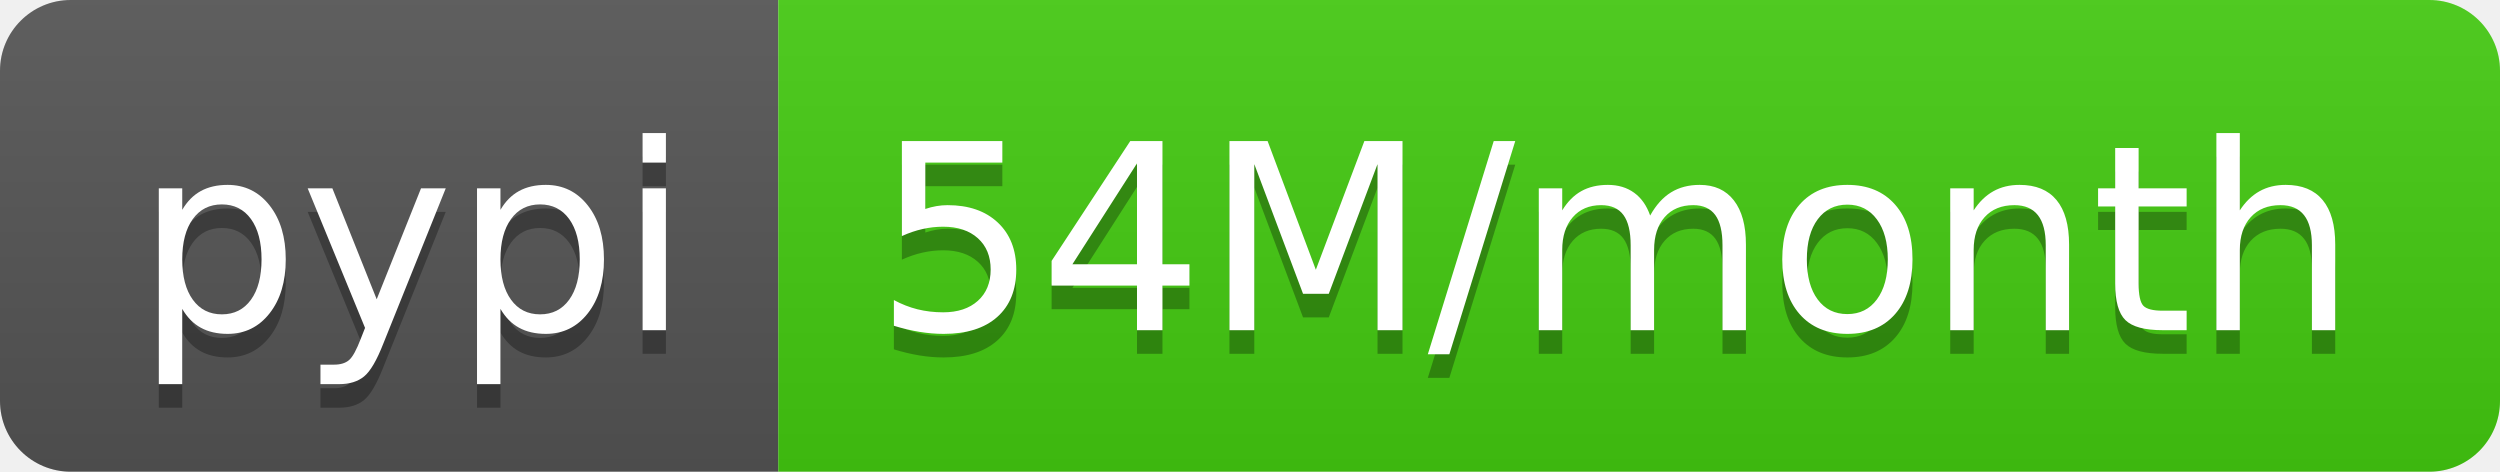
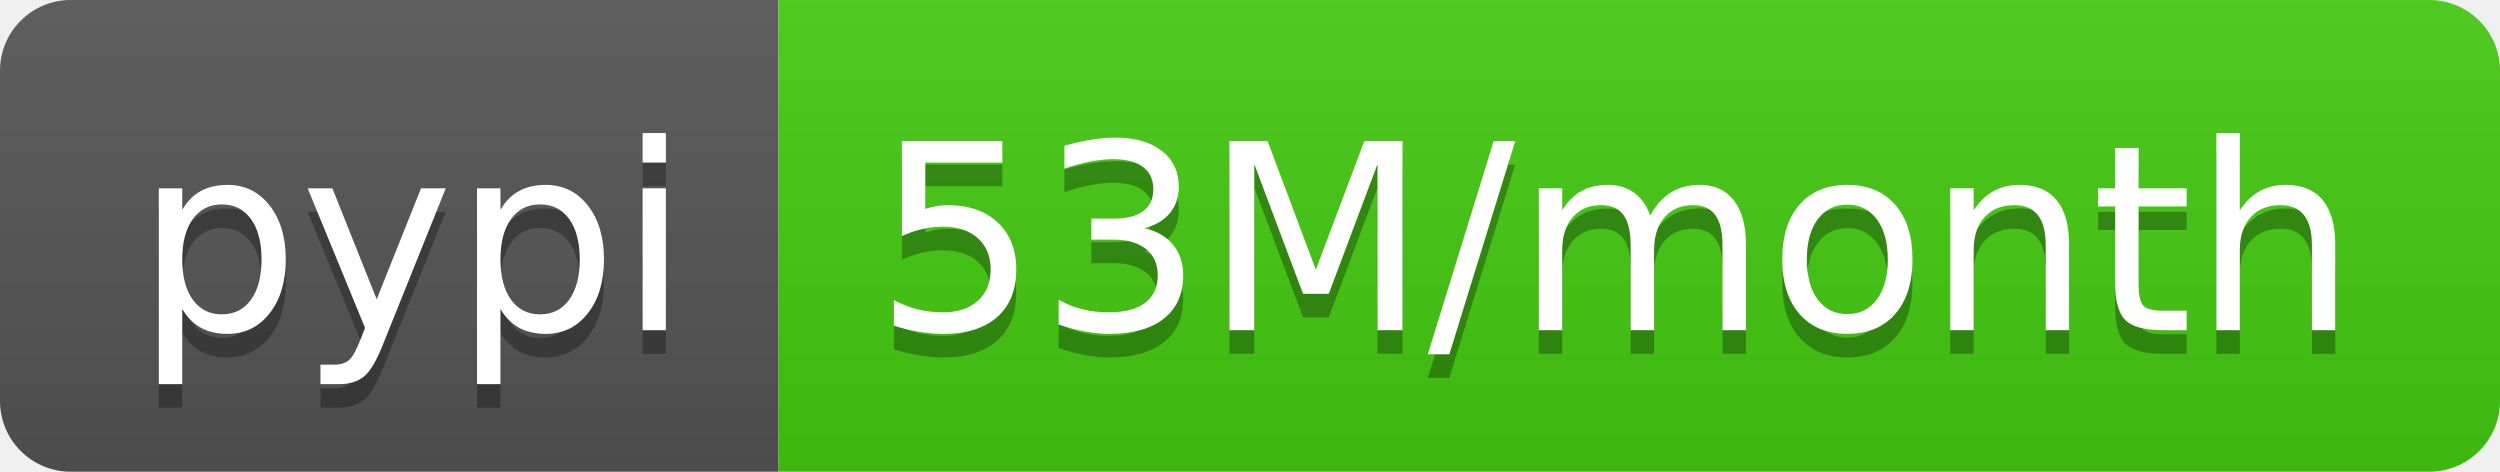
- <svg xmlns="http://www.w3.org/2000/svg" width="106" height="20" role="img" aria-label="pypi: 54M/month">
+ <svg xmlns="http://www.w3.org/2000/svg" width="106" height="20" role="img" aria-label="pypi: 53M/month">
  <linearGradient id="s" x2="0" y2="100%">
    <stop offset="0" stop-color="#bbb" stop-opacity=".1" />
    <stop offset="1" stop-opacity=".1" />
  </linearGradient>
  <clipPath id="r">
    <rect width="106" height="20" rx="3" fill="#fff" />
  </clipPath>
  <g clip-path="url(#r)">
    <rect width="33" height="20" fill="#555" />
    <rect x="33" width="73" height="20" fill="#4c1" />
    <rect width="106" height="20" fill="url(#s)" />
  </g>
  <g fill="#fff" text-anchor="middle" font-family="Verdana,Geneva,DejaVu Sans,sans-serif" text-rendering="geometricPrecision" font-size="110">
    <text aria-hidden="true" x="175" y="150" fill="#010101" fill-opacity=".3" transform="scale(.1)" textLength="230">pypi</text>
    <text x="175" y="140" transform="scale(.1)" fill="#fff" textLength="230">pypi</text>
-     <text aria-hidden="true" x="685" y="150" fill="#010101" fill-opacity=".3" transform="scale(.1)" textLength="630">54M/month</text>
-     <text x="685" y="140" transform="scale(.1)" fill="#fff" textLength="630">54M/month</text>
+     <text aria-hidden="true" x="685" y="150" fill="#010101" fill-opacity=".3" transform="scale(.1)" textLength="630">53M/month</text>
+     <text x="685" y="140" transform="scale(.1)" fill="#fff" textLength="630">53M/month</text>
  </g>
</svg>
